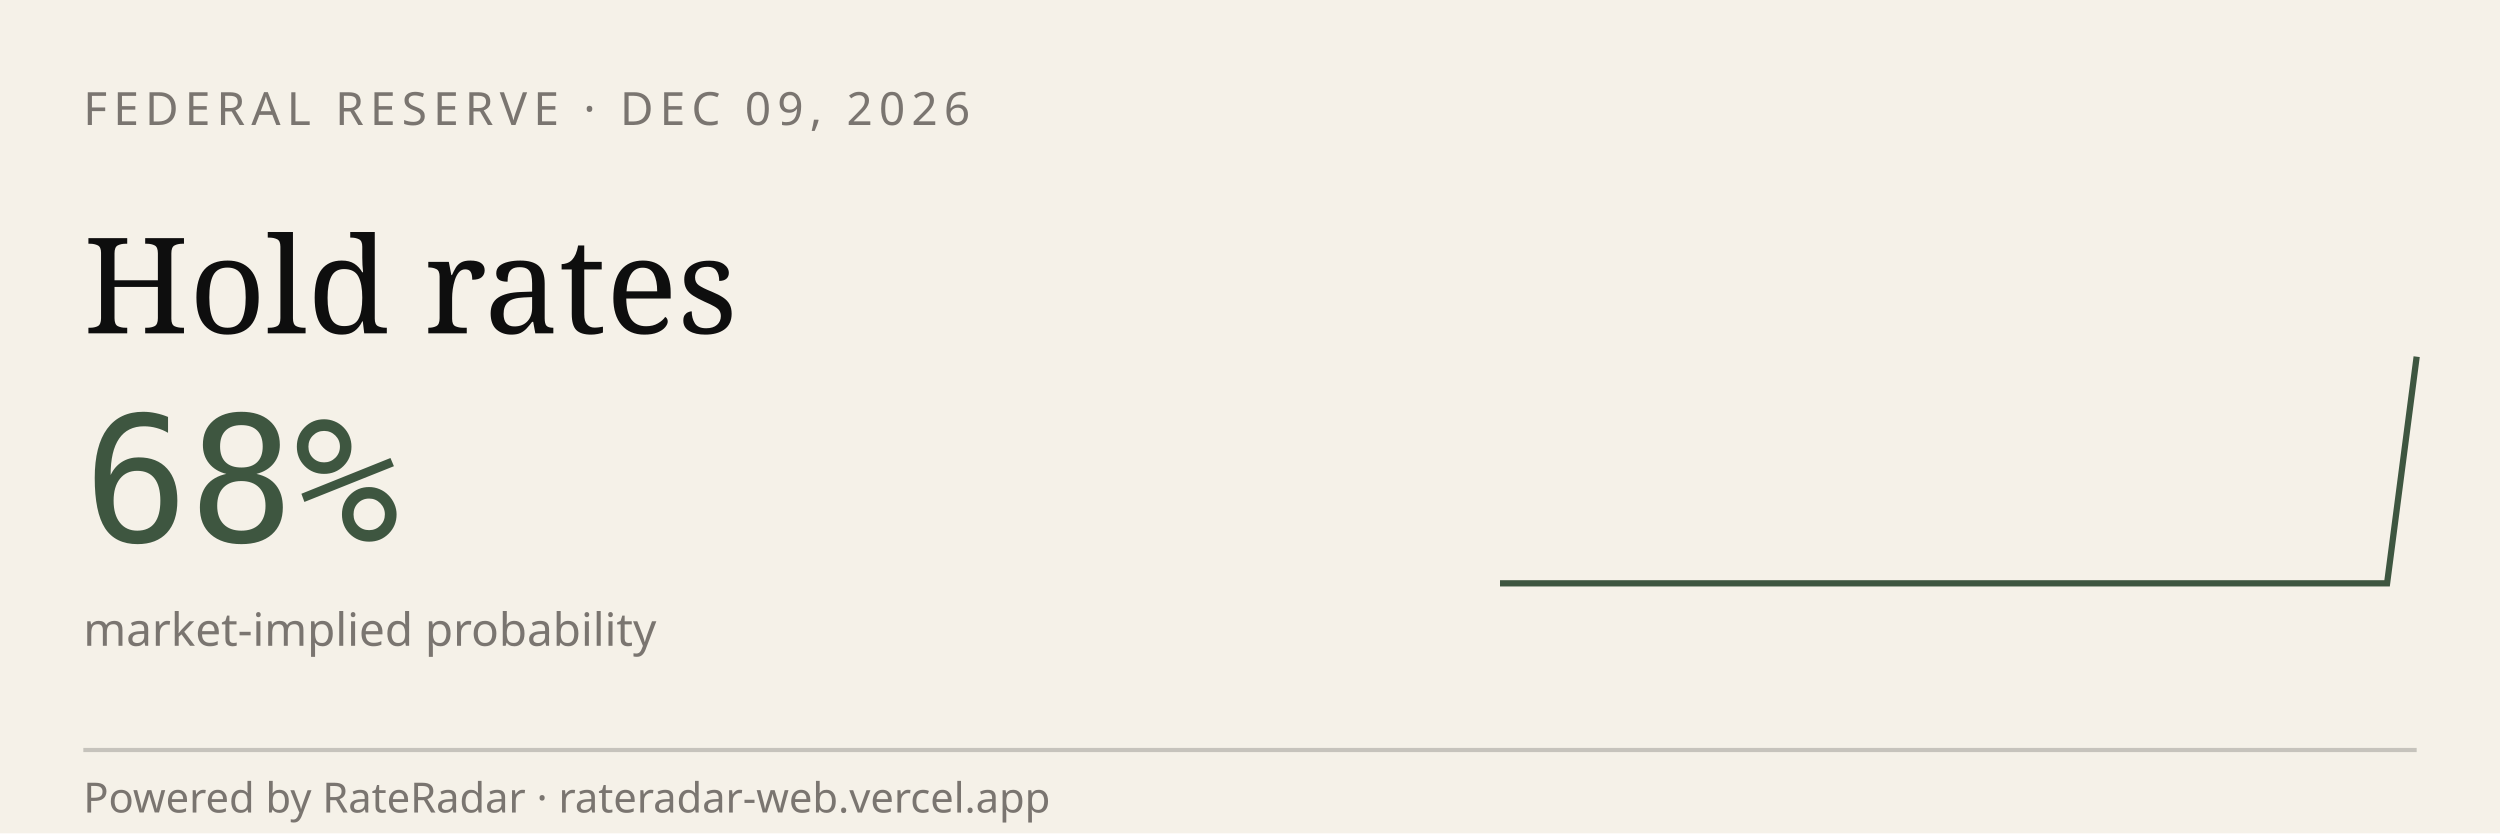
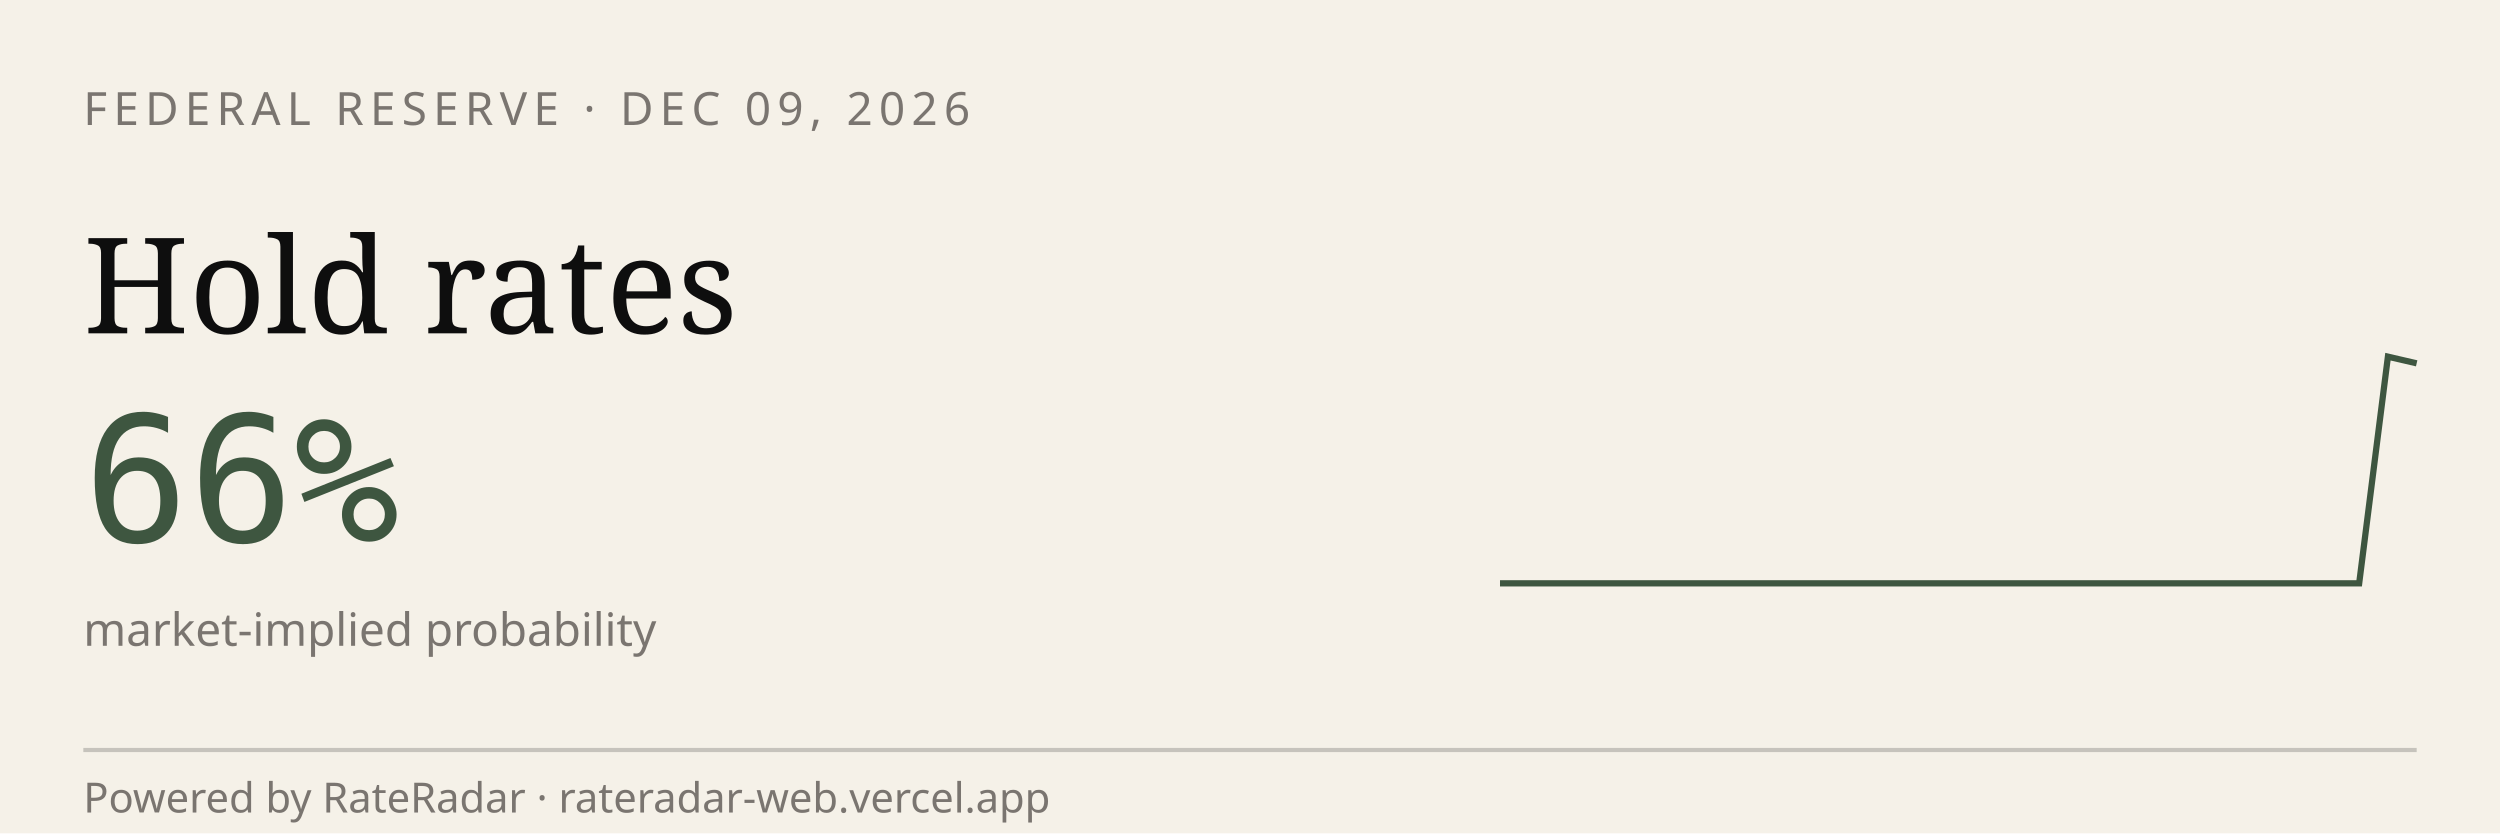
<svg xmlns="http://www.w3.org/2000/svg" viewBox="0 0 600 200" width="600" height="200" role="img" aria-label="RateRadar live odds for FED 2026-12-09">
  <rect width="600" height="200" fill="#F5F1E8" />
  <text x="20" y="30" font-family="sans-serif" font-size="11" letter-spacing="1.5" fill="#7A7570">FEDERAL RESERVE · DEC 09, 2026</text>
  <text x="20" y="80" font-family="Georgia, serif" font-size="32" fill="#0E0E0E">Hold rates</text>
-   <text x="20" y="130" font-family="monospace" font-size="42" fill="#3E5640">68%</text>
+   <text x="20" y="130" font-family="monospace" font-size="42" fill="#3E5640">66%</text>
  <text x="20" y="155" font-family="sans-serif" font-size="11" fill="#7A7570">market-implied probability</text>
-   <path d="M 360.0,140.0 L 367.1,140.0 L 374.2,140.0 L 381.3,140.0 L 388.4,140.0 L 395.5,140.0 L 402.6,140.0 L 409.7,140.0 L 416.8,140.0 L 423.9,140.0 L 431.0,140.0 L 438.1,140.0 L 445.2,140.0 L 452.3,140.0 L 459.4,140.0 L 466.5,140.0 L 473.5,140.0 L 480.6,140.0 L 487.7,140.0 L 494.8,140.0 L 501.9,140.0 L 509.0,140.0 L 516.1,140.0 L 523.2,140.0 L 530.3,140.0 L 537.4,140.0 L 544.5,140.0 L 551.6,140.0 L 558.7,140.0 L 565.8,140.0 L 572.9,140.0 L 580.0,85.6" stroke="#3E5640" stroke-width="1.5" fill="none" />
+   <path d="M 360.0,140.0 L 366.9,140.0 L 373.8,140.0 L 380.6,140.0 L 387.5,140.0 L 394.4,140.0 L 401.2,140.0 L 408.1,140.0 L 415.0,140.0 L 421.9,140.0 L 428.8,140.0 L 435.6,140.0 L 442.5,140.0 L 449.4,140.0 L 456.2,140.0 L 463.1,140.0 L 470.0,140.0 L 476.9,140.0 L 483.8,140.0 L 490.6,140.0 L 497.5,140.0 L 504.4,140.0 L 511.2,140.0 L 518.1,140.0 L 525.0,140.0 L 531.9,140.0 L 538.8,140.0 L 545.6,140.0 L 552.5,140.0 L 559.4,140.0 L 566.2,140.0 L 573.1,85.6 L 580.0,87.2" stroke="#3E5640" stroke-width="1.5" fill="none" />
  <line x1="20" y1="180" x2="580" y2="180" stroke="#0E0E0E33" />
  <text x="20" y="195" font-family="sans-serif" font-size="10" fill="#7A7570">Powered by RateRadar · rateradar-web.vercel.app</text>
</svg>
